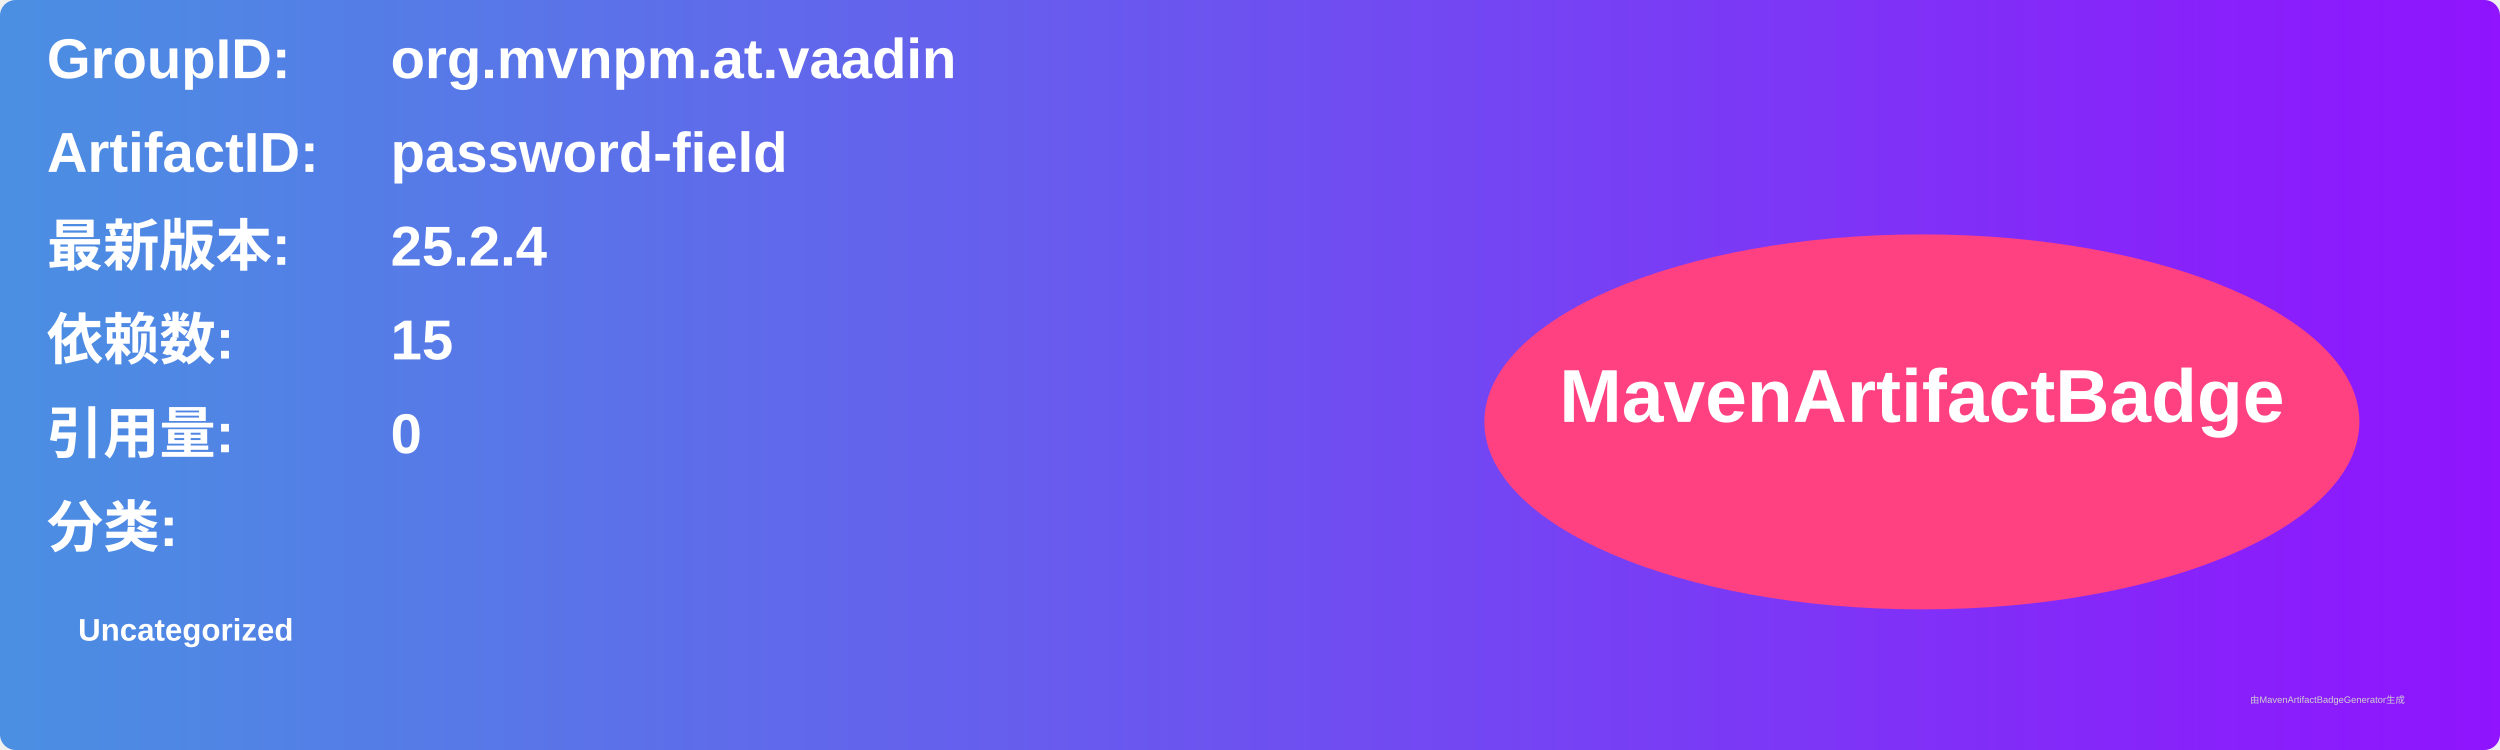
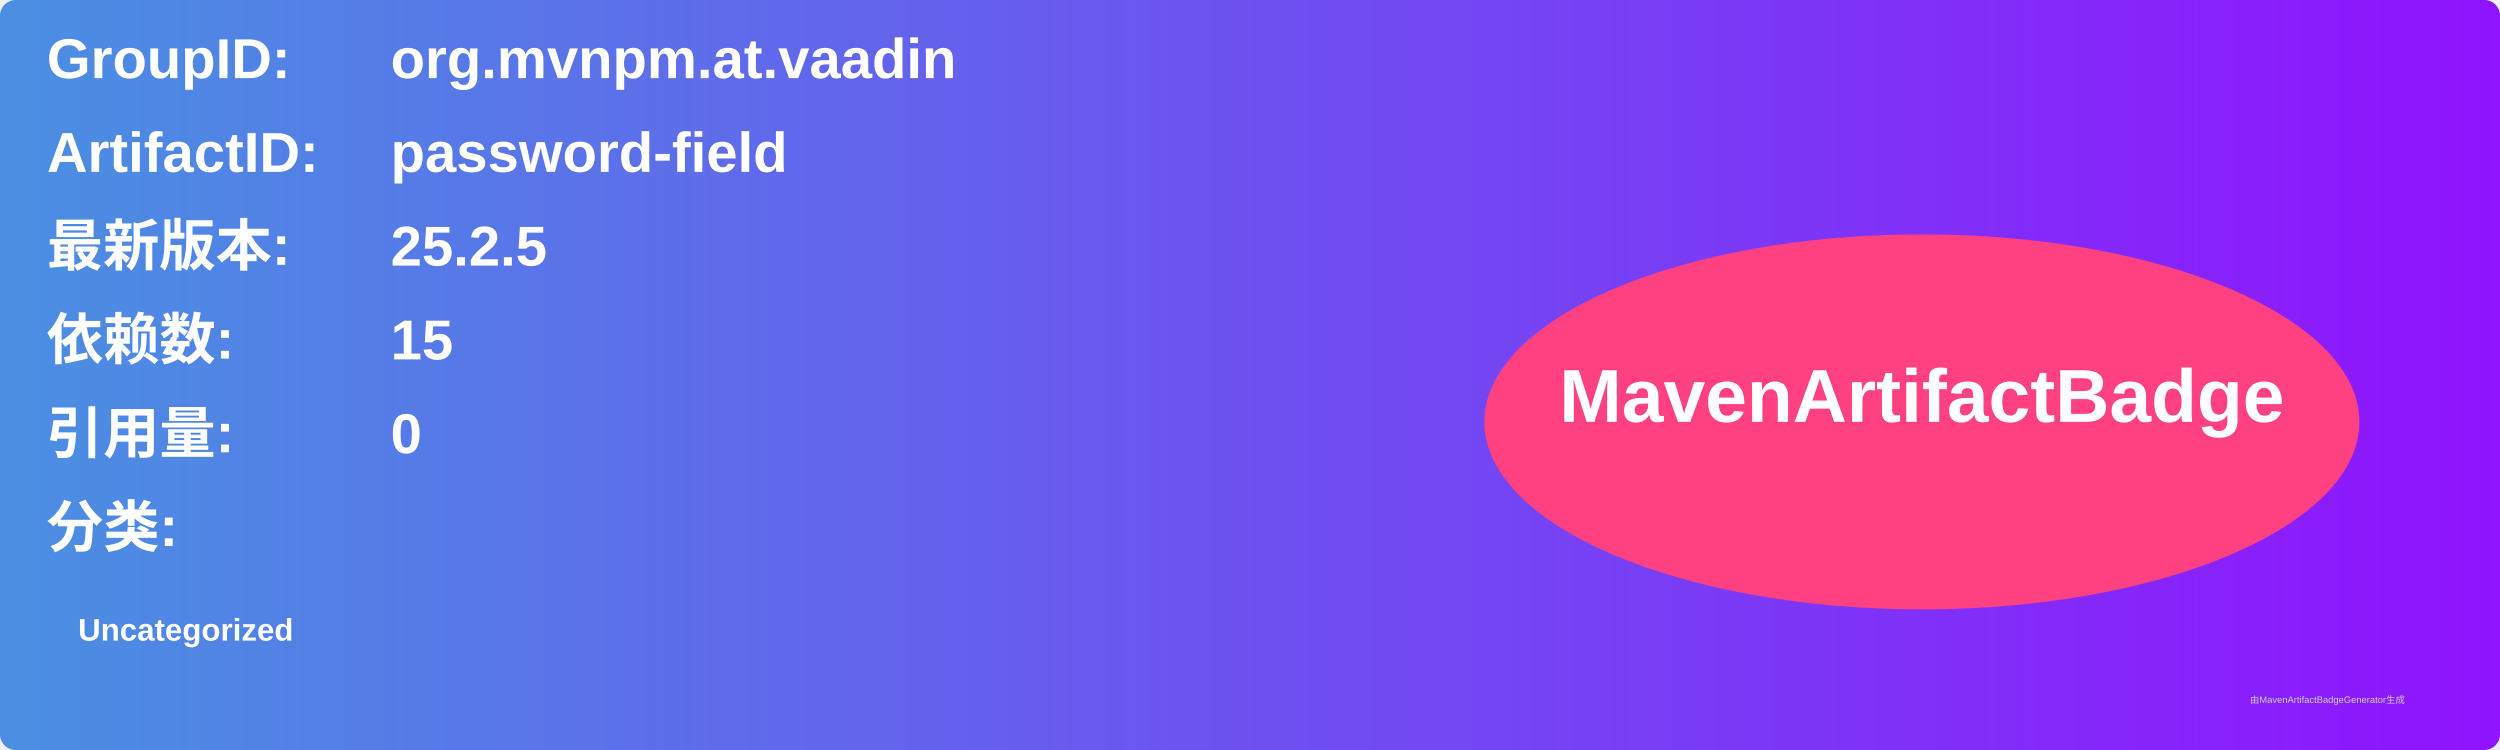
<svg xmlns="http://www.w3.org/2000/svg" width="800" height="240" viewBox="0 0 800 240">
  <linearGradient id="grad" x1="0%" y1="0%" x2="100%" y2="0%">
    <stop offset="0%" stop-color="#4a90e2" />
    <stop offset="100%" stop-color="#9013fe" />
  </linearGradient>
  <rect width="100%" height="100%" rx="5" ry="5" fill="url(#grad)" />
  <g transform="translate(15, 15)">
    <text x="0" y="10" font-family="Arial" font-size="18" fill="white" font-weight="bold" width="260">GroupID:</text>
    <text x="110" y="10" font-family="Arial" font-size="18" fill="white" font-weight="bold" width="460">org.mvnpm.at.vaadin</text>
    <text x="0" y="40" font-family="Arial" font-size="18" fill="white" font-weight="bold" width="260">ArtifactID:</text>
    <text x="110" y="40" font-family="Arial" font-size="18" fill="white" font-weight="bold" width="460">password-field</text>
    <text x="0" y="70" font-family="Arial" font-size="18" fill="white" font-weight="bold">最新版本:</text>
    <text x="110" y="70" font-family="Arial" font-size="18" fill="white" font-weight="bold">
-       <tspan font-weight="bold">25.2.4</tspan>
+       <tspan font-weight="bold">25.2.5</tspan>
    </text>
    <text x="0" y="100" font-family="Arial" font-size="18" fill="white" font-weight="bold">依赖数: </text>
    <text x="110" y="100" font-family="Arial" font-size="18" fill="white">
      <tspan font-weight="bold">15</tspan>
    </text>
    <text x="0" y="130" font-family="Arial" font-size="18" fill="white" font-weight="bold">引用量: </text>
    <text x="110" y="130" font-family="Arial" font-size="18" fill="white">
      <tspan font-weight="bold">0</tspan>
    </text>
    <text x="0" y="160" font-family="Arial" font-size="18" fill="white" font-weight="bold">分类:</text>
    <text x="10" y="190" font-family="Arial" font-size="10" fill="white">
      <tspan font-weight="bold">Uncategorized</tspan>
    </text>
    <ellipse cx="600" cy="120" rx="140" ry="60" fill="#ff4081" />
    <text x="600" y="120" text-anchor="middle" font-family="Arial" font-size="24" fill="white" font-weight="bold">MavenArtifactBadge</text>
  </g>
  <text x="720" y="225" font-family="Arial" font-size="3" fill="#d0d0d0">由MavenArtifactBadgeGenerator生成</text>
</svg>
